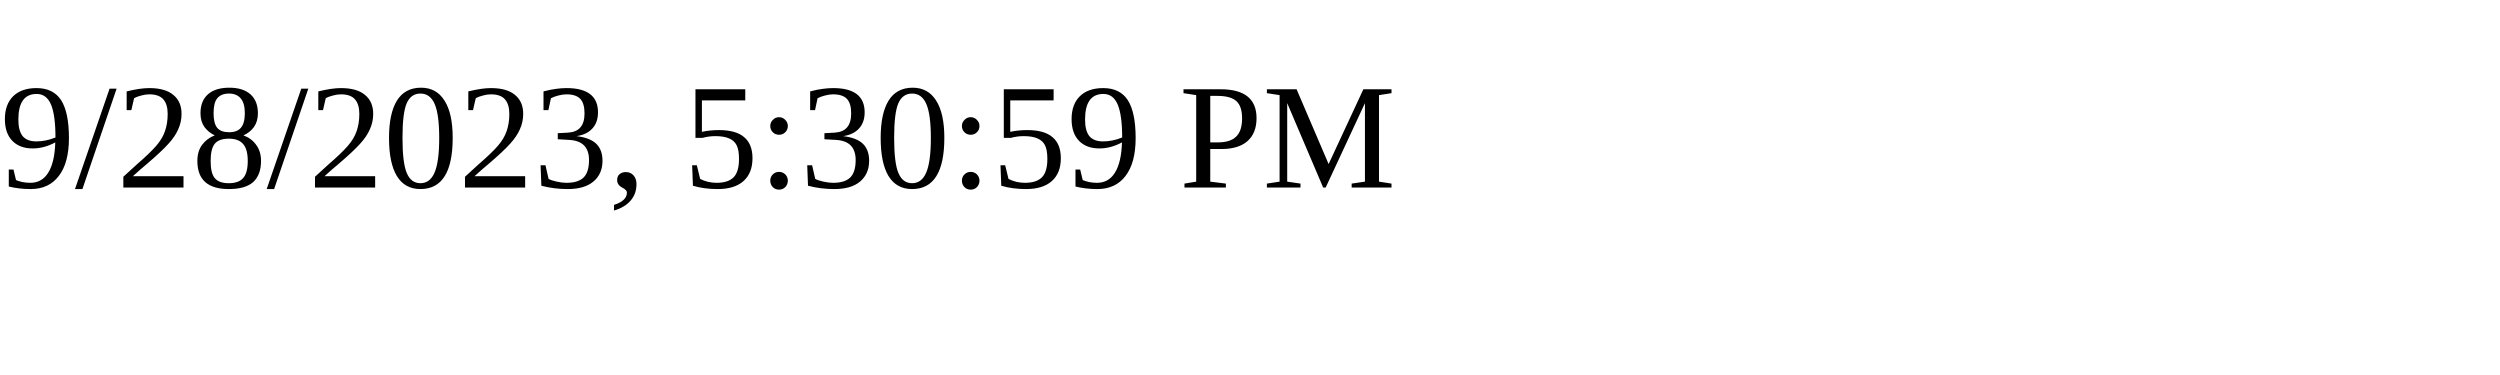
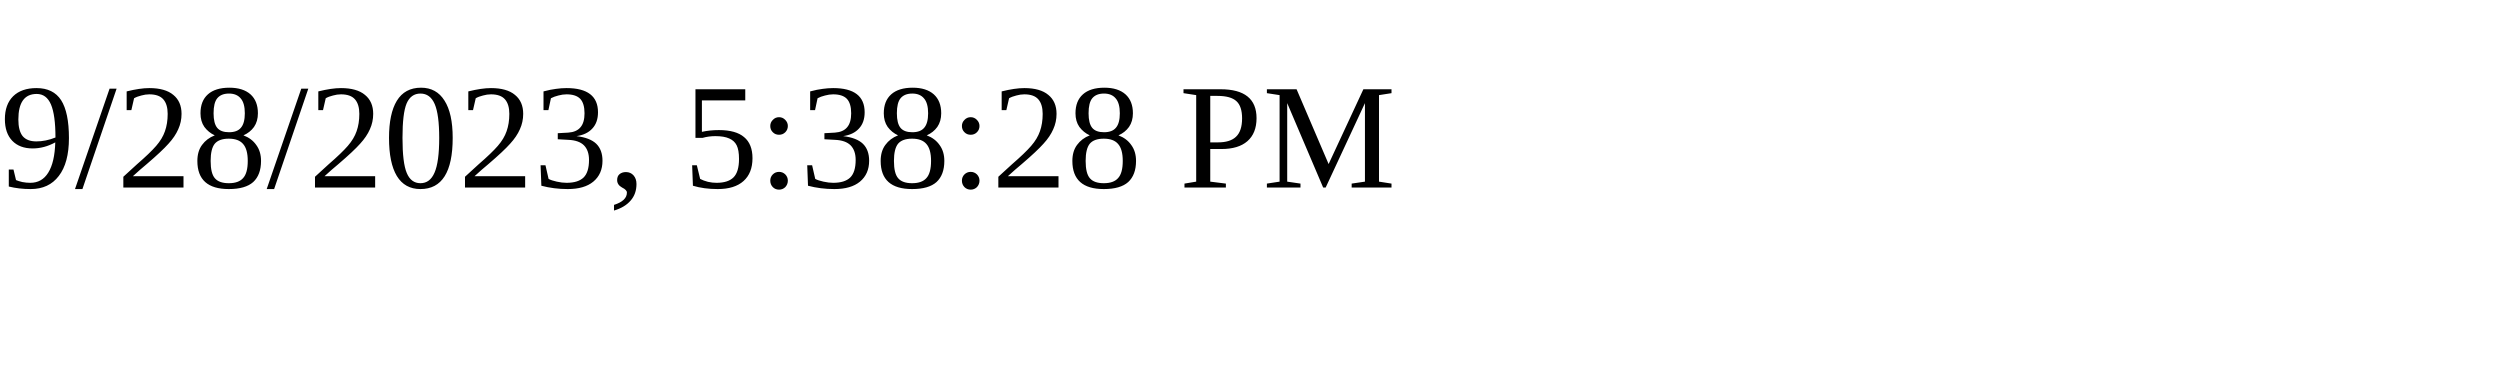
<svg xmlns="http://www.w3.org/2000/svg" height="30" width="200">
-   <text x="0" y="15">9/28/2023, 5:30:59 PM</text>
+   <text x="0" y="15">9/28/2023, 5:38:28 PM</text>
</svg>
